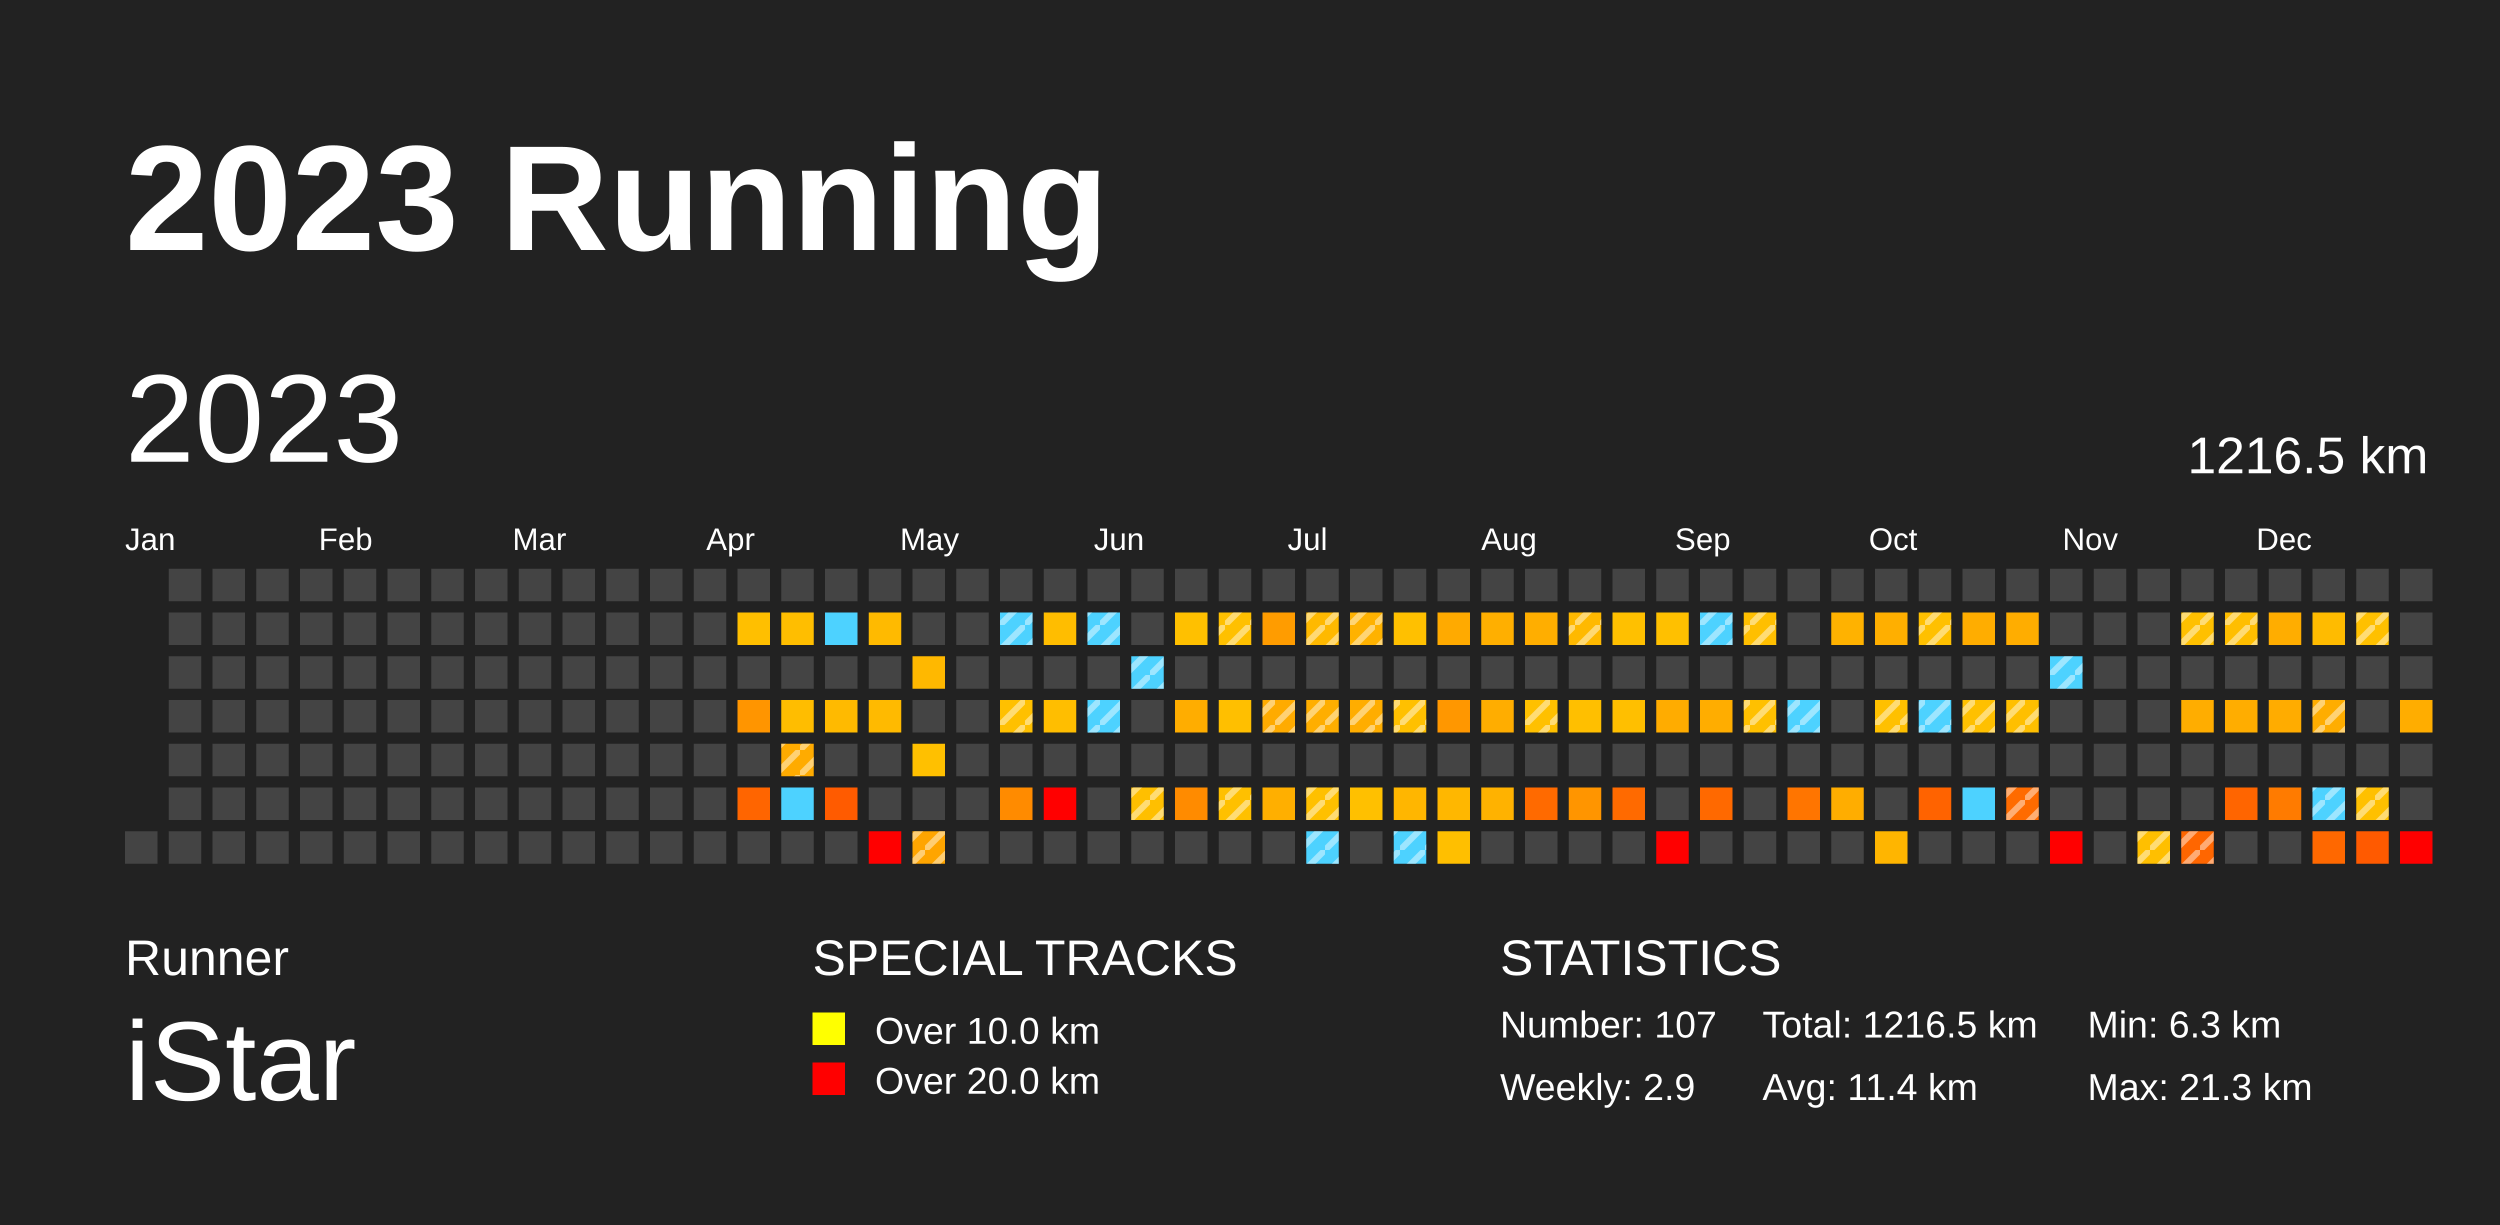
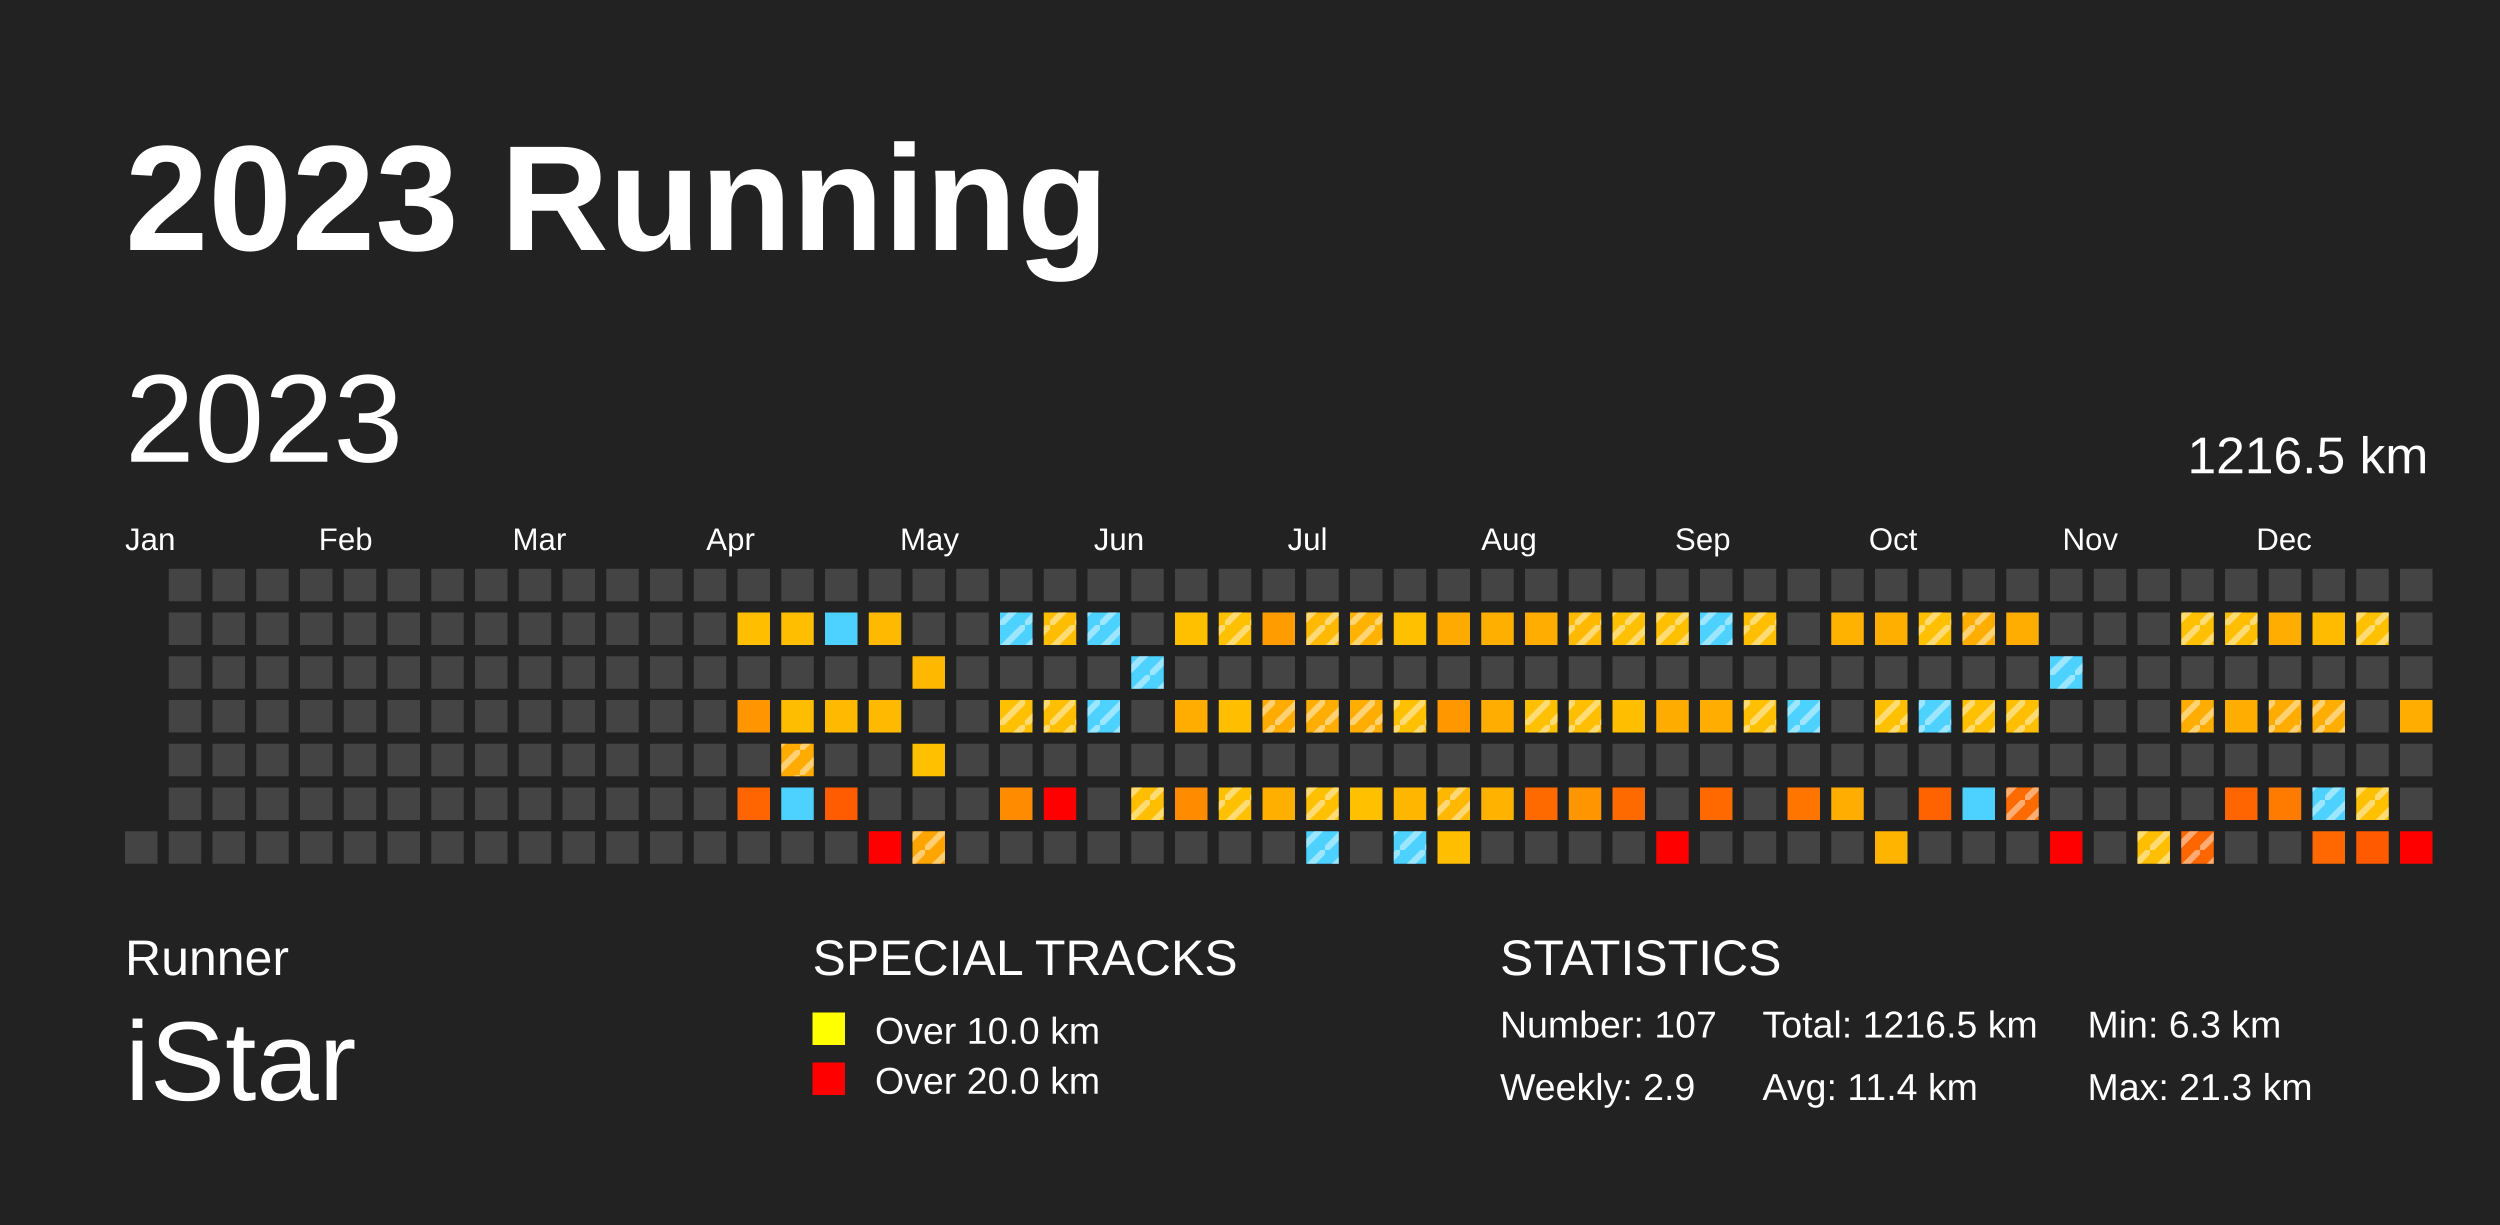
<svg xmlns="http://www.w3.org/2000/svg" baseProfile="full" height="98mm" version="1.1" viewBox="0,0,200,98" width="200mm">
  <defs>
    <pattern height="2" id="indoor-stripe" patternUnits="userSpaceOnUse" width="2">
      <line stroke="white" stroke-opacity="0.45" stroke-width="0.5" x1="0" x2="2" y1="2" y2="0" />
    </pattern>
  </defs>
  <rect fill="#222222" height="98" width="200" x="0" y="0" />
  <text fill="#FFFFFF" style="font-size:12px; font-family:Arial; font-weight:bold;" x="10" y="20">2023 Running</text>
  <text fill="#FFFFFF" style="font-size:4px; font-family:Arial" x="10" y="78">Runner</text>
  <text fill="#FFFFFF" style="font-size:9px; font-family:Arial" x="10" y="88">iStar</text>
  <text fill="#FFFFFF" style="font-size:4px; font-family:Arial" x="65" y="78">SPECIAL TRACKS</text>
  <rect fill="yellow" height="2.6" width="2.6" x="65" y="81" />
  <text fill="#FFFFFF" style="font-size:3px; font-family:Arial" x="70" y="83.5">Over 10.0 km</text>
  <rect fill="red" height="2.6" width="2.6" x="65" y="85" />
  <text fill="#FFFFFF" style="font-size:3px; font-family:Arial" x="70" y="87.5">Over 20.0 km</text>
  <text fill="#FFFFFF" style="font-size:4px; font-family:Arial" x="120" y="78">STATISTICS</text>
  <text fill="#FFFFFF" style="font-size:3px; font-family:Arial" x="120" y="83">Number: 107</text>
  <text fill="#FFFFFF" style="font-size:3px; font-family:Arial" x="120" y="88">Weekly: 2.9</text>
  <text fill="#FFFFFF" style="font-size:3px; font-family:Arial" x="141" y="83">Total: 1216.5 km</text>
  <text fill="#FFFFFF" style="font-size:3px; font-family:Arial" x="141" y="88">Avg: 11.4 km</text>
  <text fill="#FFFFFF" style="font-size:3px; font-family:Arial" x="167" y="83">Min: 6.3 km</text>
  <text fill="#FFFFFF" style="font-size:3px; font-family:Arial" x="167" y="88">Max: 21.3 km</text>
  <text dominant-baseline="hanging" fill="#FFFFFF" style="font-size:10.0px; font-family:Arial;" x="10" y="30">2023</text>
  <text dominant-baseline="hanging" fill="#FFFFFF" style="font-size:4.125px; font-family:Arial;" x="175" y="35">1216.5 km</text>
  <text fill="#FFFFFF" style="font-size:2.5px; font-family:Arial" x="10.0" y="44">Jan</text>
  <text fill="#FFFFFF" style="font-size:2.5px; font-family:Arial" x="25.5" y="44">Feb</text>
  <text fill="#FFFFFF" style="font-size:2.5px; font-family:Arial" x="41.0" y="44">Mar</text>
  <text fill="#FFFFFF" style="font-size:2.5px; font-family:Arial" x="56.5" y="44">Apr</text>
  <text fill="#FFFFFF" style="font-size:2.5px; font-family:Arial" x="72.0" y="44">May</text>
  <text fill="#FFFFFF" style="font-size:2.5px; font-family:Arial" x="87.5" y="44">Jun</text>
  <text fill="#FFFFFF" style="font-size:2.5px; font-family:Arial" x="103.0" y="44">Jul</text>
  <text fill="#FFFFFF" style="font-size:2.5px; font-family:Arial" x="118.5" y="44">Aug</text>
  <text fill="#FFFFFF" style="font-size:2.5px; font-family:Arial" x="134.0" y="44">Sep</text>
  <text fill="#FFFFFF" style="font-size:2.5px; font-family:Arial" x="149.5" y="44">Oct</text>
  <text fill="#FFFFFF" style="font-size:2.5px; font-family:Arial" x="165.0" y="44">Nov</text>
  <text fill="#FFFFFF" style="font-size:2.5px; font-family:Arial" x="180.5" y="44">Dec</text>
  <rect fill="#444444" height="2.6" width="2.6" x="10.0" y="66.5" />
  <rect fill="#444444" height="2.6" width="2.6" x="13.5" y="45.5" />
  <rect fill="#444444" height="2.6" width="2.6" x="13.5" y="49.0" />
  <rect fill="#444444" height="2.6" width="2.6" x="13.5" y="52.5" />
  <rect fill="#444444" height="2.6" width="2.6" x="13.5" y="56.0" />
  <rect fill="#444444" height="2.6" width="2.6" x="13.5" y="59.5" />
  <rect fill="#444444" height="2.6" width="2.6" x="13.5" y="63.0" />
  <rect fill="#444444" height="2.6" width="2.6" x="13.5" y="66.5" />
  <rect fill="#444444" height="2.6" width="2.6" x="17.0" y="45.5" />
  <rect fill="#444444" height="2.6" width="2.6" x="17.0" y="49.0" />
  <rect fill="#444444" height="2.6" width="2.6" x="17.0" y="52.5" />
  <rect fill="#444444" height="2.6" width="2.6" x="17.0" y="56.0" />
  <rect fill="#444444" height="2.6" width="2.6" x="17.0" y="59.5" />
  <rect fill="#444444" height="2.6" width="2.6" x="17.0" y="63.0" />
  <rect fill="#444444" height="2.6" width="2.6" x="17.0" y="66.5" />
  <rect fill="#444444" height="2.6" width="2.6" x="20.5" y="45.5" />
  <rect fill="#444444" height="2.6" width="2.6" x="20.5" y="49.0" />
  <rect fill="#444444" height="2.6" width="2.6" x="20.5" y="52.5" />
  <rect fill="#444444" height="2.6" width="2.6" x="20.5" y="56.0" />
  <rect fill="#444444" height="2.6" width="2.6" x="20.5" y="59.5" />
  <rect fill="#444444" height="2.6" width="2.6" x="20.5" y="63.0" />
  <rect fill="#444444" height="2.6" width="2.6" x="20.5" y="66.5" />
  <rect fill="#444444" height="2.6" width="2.6" x="24.0" y="45.5" />
  <rect fill="#444444" height="2.6" width="2.6" x="24.0" y="49.0" />
  <rect fill="#444444" height="2.6" width="2.6" x="24.0" y="52.5" />
  <rect fill="#444444" height="2.6" width="2.6" x="24.0" y="56.0" />
  <rect fill="#444444" height="2.6" width="2.6" x="24.0" y="59.5" />
  <rect fill="#444444" height="2.6" width="2.6" x="24.0" y="63.0" />
  <rect fill="#444444" height="2.6" width="2.6" x="24.0" y="66.5" />
  <rect fill="#444444" height="2.6" width="2.6" x="27.5" y="45.5" />
  <rect fill="#444444" height="2.6" width="2.6" x="27.5" y="49.0" />
  <rect fill="#444444" height="2.6" width="2.6" x="27.5" y="52.5" />
  <rect fill="#444444" height="2.6" width="2.6" x="27.5" y="56.0" />
  <rect fill="#444444" height="2.6" width="2.6" x="27.5" y="59.5" />
  <rect fill="#444444" height="2.6" width="2.6" x="27.5" y="63.0" />
  <rect fill="#444444" height="2.6" width="2.6" x="27.5" y="66.5" />
  <rect fill="#444444" height="2.6" width="2.6" x="31.0" y="45.5" />
  <rect fill="#444444" height="2.6" width="2.6" x="31.0" y="49.0" />
  <rect fill="#444444" height="2.6" width="2.6" x="31.0" y="52.5" />
  <rect fill="#444444" height="2.6" width="2.6" x="31.0" y="56.0" />
  <rect fill="#444444" height="2.6" width="2.6" x="31.0" y="59.5" />
  <rect fill="#444444" height="2.6" width="2.6" x="31.0" y="63.0" />
  <rect fill="#444444" height="2.6" width="2.6" x="31.0" y="66.5" />
  <rect fill="#444444" height="2.6" width="2.6" x="34.5" y="45.5" />
  <rect fill="#444444" height="2.6" width="2.6" x="34.5" y="49.0" />
  <rect fill="#444444" height="2.6" width="2.6" x="34.5" y="52.5" />
  <rect fill="#444444" height="2.6" width="2.6" x="34.5" y="56.0" />
  <rect fill="#444444" height="2.6" width="2.6" x="34.5" y="59.5" />
  <rect fill="#444444" height="2.6" width="2.6" x="34.5" y="63.0" />
  <rect fill="#444444" height="2.6" width="2.6" x="34.5" y="66.5" />
  <rect fill="#444444" height="2.6" width="2.6" x="38.0" y="45.5" />
  <rect fill="#444444" height="2.6" width="2.6" x="38.0" y="49.0" />
  <rect fill="#444444" height="2.6" width="2.6" x="38.0" y="52.5" />
  <rect fill="#444444" height="2.6" width="2.6" x="38.0" y="56.0" />
  <rect fill="#444444" height="2.6" width="2.6" x="38.0" y="59.5" />
  <rect fill="#444444" height="2.6" width="2.6" x="38.0" y="63.0" />
  <rect fill="#444444" height="2.6" width="2.6" x="38.0" y="66.5" />
  <rect fill="#444444" height="2.6" width="2.6" x="41.5" y="45.5" />
  <rect fill="#444444" height="2.6" width="2.6" x="41.5" y="49.0" />
  <rect fill="#444444" height="2.6" width="2.6" x="41.5" y="52.5" />
  <rect fill="#444444" height="2.6" width="2.6" x="41.5" y="56.0" />
  <rect fill="#444444" height="2.6" width="2.6" x="41.5" y="59.5" />
  <rect fill="#444444" height="2.6" width="2.6" x="41.5" y="63.0" />
  <rect fill="#444444" height="2.6" width="2.6" x="41.5" y="66.5" />
  <rect fill="#444444" height="2.6" width="2.6" x="45.0" y="45.5" />
  <rect fill="#444444" height="2.6" width="2.6" x="45.0" y="49.0" />
  <rect fill="#444444" height="2.6" width="2.6" x="45.0" y="52.5" />
  <rect fill="#444444" height="2.6" width="2.6" x="45.0" y="56.0" />
  <rect fill="#444444" height="2.6" width="2.6" x="45.0" y="59.5" />
  <rect fill="#444444" height="2.6" width="2.6" x="45.0" y="63.0" />
  <rect fill="#444444" height="2.6" width="2.6" x="45.0" y="66.5" />
  <rect fill="#444444" height="2.6" width="2.6" x="48.5" y="45.5" />
  <rect fill="#444444" height="2.6" width="2.6" x="48.5" y="49.0" />
  <rect fill="#444444" height="2.6" width="2.6" x="48.5" y="52.5" />
  <rect fill="#444444" height="2.6" width="2.6" x="48.5" y="56.0" />
  <rect fill="#444444" height="2.6" width="2.6" x="48.5" y="59.5" />
  <rect fill="#444444" height="2.6" width="2.6" x="48.5" y="63.0" />
  <rect fill="#444444" height="2.6" width="2.6" x="48.5" y="66.5" />
  <rect fill="#444444" height="2.6" width="2.6" x="52.0" y="45.5" />
  <rect fill="#444444" height="2.6" width="2.6" x="52.0" y="49.0" />
  <rect fill="#444444" height="2.6" width="2.6" x="52.0" y="52.5" />
  <rect fill="#444444" height="2.6" width="2.6" x="52.0" y="56.0" />
  <rect fill="#444444" height="2.6" width="2.6" x="52.0" y="59.5" />
  <rect fill="#444444" height="2.6" width="2.6" x="52.0" y="63.0" />
  <rect fill="#444444" height="2.6" width="2.6" x="52.0" y="66.5" />
  <rect fill="#444444" height="2.6" width="2.6" x="55.5" y="45.5" />
  <rect fill="#444444" height="2.6" width="2.6" x="55.5" y="49.0" />
  <rect fill="#444444" height="2.6" width="2.6" x="55.5" y="52.5" />
  <rect fill="#444444" height="2.6" width="2.6" x="55.5" y="56.0" />
  <rect fill="#444444" height="2.6" width="2.6" x="55.5" y="59.5" />
  <rect fill="#444444" height="2.6" width="2.6" x="55.5" y="63.0" />
  <rect fill="#444444" height="2.6" width="2.6" x="55.5" y="66.5" />
  <rect fill="#444444" height="2.6" width="2.6" x="59.0" y="45.5" />
  <rect fill="#ffbf00" height="2.6" width="2.6" x="59.0" y="49.0" />
  <rect fill="#444444" height="2.6" width="2.6" x="59.0" y="52.5" />
  <rect fill="#ff9500" height="2.6" width="2.6" x="59.0" y="56.0" />
  <rect fill="#444444" height="2.6" width="2.6" x="59.0" y="59.5" />
  <rect fill="#ff6500" height="2.6" width="2.6" x="59.0" y="63.0" />
  <rect fill="#444444" height="2.6" width="2.6" x="59.0" y="66.5" />
  <rect fill="#444444" height="2.6" width="2.6" x="62.5" y="45.5" />
  <rect fill="#ffbe00" height="2.6" width="2.6" x="62.5" y="49.0" />
  <rect fill="#444444" height="2.6" width="2.6" x="62.5" y="52.5" />
  <rect fill="#ffbd00" height="2.6" width="2.6" x="62.5" y="56.0" />
  <rect fill="#ffab00" height="2.6" width="2.6" x="62.5" y="59.5" />
  <rect fill="url(#indoor-stripe)" height="2.6" style="pointer-events: none;" width="2.6" x="62.5" y="59.5" />
  <rect fill="#4dd2ff" height="2.6" width="2.6" x="62.5" y="63.0" />
  <rect fill="#444444" height="2.6" width="2.6" x="62.5" y="66.5" />
  <rect fill="#444444" height="2.6" width="2.6" x="66.0" y="45.5" />
  <rect fill="#4dd2ff" height="2.6" width="2.6" x="66.0" y="49.0" />
  <rect fill="#444444" height="2.6" width="2.6" x="66.0" y="52.5" />
  <rect fill="#ffba00" height="2.6" width="2.6" x="66.0" y="56.0" />
  <rect fill="#444444" height="2.6" width="2.6" x="66.0" y="59.5" />
  <rect fill="#ff5b00" height="2.6" width="2.6" x="66.0" y="63.0" />
  <rect fill="#444444" height="2.6" width="2.6" x="66.0" y="66.5" />
  <rect fill="#444444" height="2.6" width="2.6" x="69.5" y="45.5" />
  <rect fill="#ffba00" height="2.6" width="2.6" x="69.5" y="49.0" />
  <rect fill="#444444" height="2.6" width="2.6" x="69.5" y="52.5" />
  <rect fill="#ffba00" height="2.6" width="2.6" x="69.5" y="56.0" />
  <rect fill="#444444" height="2.6" width="2.6" x="69.5" y="59.5" />
  <rect fill="#444444" height="2.6" width="2.6" x="69.5" y="63.0" />
  <rect fill="red" height="2.6" width="2.6" x="69.5" y="66.5" />
  <rect fill="#444444" height="2.6" width="2.6" x="73.0" y="45.5" />
  <rect fill="#444444" height="2.6" width="2.6" x="73.0" y="49.0" />
  <rect fill="#ffb800" height="2.6" width="2.6" x="73.0" y="52.5" />
  <rect fill="#444444" height="2.6" width="2.6" x="73.0" y="56.0" />
  <rect fill="#ffc000" height="2.6" width="2.6" x="73.0" y="59.5" />
  <rect fill="#444444" height="2.6" width="2.6" x="73.0" y="63.0" />
  <rect fill="#ffa500" height="2.6" width="2.6" x="73.0" y="66.5" />
  <rect fill="url(#indoor-stripe)" height="2.6" style="pointer-events: none;" width="2.6" x="73.0" y="66.5" />
  <rect fill="#444444" height="2.6" width="2.6" x="76.5" y="45.5" />
  <rect fill="#444444" height="2.6" width="2.6" x="76.5" y="49.0" />
  <rect fill="#444444" height="2.6" width="2.6" x="76.5" y="52.5" />
  <rect fill="#444444" height="2.6" width="2.6" x="76.5" y="56.0" />
  <rect fill="#444444" height="2.6" width="2.6" x="76.5" y="59.5" />
  <rect fill="#444444" height="2.6" width="2.6" x="76.5" y="63.0" />
  <rect fill="#444444" height="2.6" width="2.6" x="76.5" y="66.5" />
  <rect fill="#444444" height="2.6" width="2.6" x="80.0" y="45.5" />
  <rect fill="#4dd2ff" height="2.6" width="2.6" x="80.0" y="49.0" />
  <rect fill="url(#indoor-stripe)" height="2.6" style="pointer-events: none;" width="2.6" x="80.0" y="49.0" />
  <rect fill="#444444" height="2.6" width="2.6" x="80.0" y="52.5" />
  <rect fill="#ffc000" height="2.6" width="2.6" x="80.0" y="56.0" />
  <rect fill="url(#indoor-stripe)" height="2.6" style="pointer-events: none;" width="2.6" x="80.0" y="56.0" />
  <rect fill="#444444" height="2.6" width="2.6" x="80.0" y="59.5" />
  <rect fill="#ff8b00" height="2.6" width="2.6" x="80.0" y="63.0" />
  <rect fill="#444444" height="2.6" width="2.6" x="80.0" y="66.5" />
  <rect fill="#444444" height="2.6" width="2.6" x="83.5" y="45.5" />
  <rect fill="#ffbd00" height="2.6" width="2.6" x="83.5" y="49.0" />
+   <rect fill="url(#indoor-stripe)" height="2.6" style="pointer-events: none;" width="2.6" x="83.5" y="49.0" />
  <rect fill="#444444" height="2.6" width="2.6" x="83.5" y="52.5" />
  <rect fill="#ffbe00" height="2.6" width="2.6" x="83.5" y="56.0" />
+   <rect fill="url(#indoor-stripe)" height="2.6" style="pointer-events: none;" width="2.6" x="83.5" y="56.0" />
  <rect fill="#444444" height="2.6" width="2.6" x="83.5" y="59.5" />
  <rect fill="red" height="2.6" width="2.6" x="83.5" y="63.0" />
  <rect fill="#444444" height="2.6" width="2.6" x="83.5" y="66.5" />
  <rect fill="#444444" height="2.6" width="2.6" x="87.0" y="45.5" />
  <rect fill="#4dd2ff" height="2.6" width="2.6" x="87.0" y="49.0" />
  <rect fill="url(#indoor-stripe)" height="2.6" style="pointer-events: none;" width="2.6" x="87.0" y="49.0" />
  <rect fill="#444444" height="2.6" width="2.6" x="87.0" y="52.5" />
  <rect fill="#4dd2ff" height="2.6" width="2.6" x="87.0" y="56.0" />
  <rect fill="url(#indoor-stripe)" height="2.6" style="pointer-events: none;" width="2.6" x="87.0" y="56.0" />
  <rect fill="#444444" height="2.6" width="2.6" x="87.0" y="59.5" />
  <rect fill="#444444" height="2.6" width="2.6" x="87.0" y="63.0" />
  <rect fill="#444444" height="2.6" width="2.6" x="87.0" y="66.5" />
  <rect fill="#444444" height="2.6" width="2.6" x="90.5" y="45.5" />
  <rect fill="#444444" height="2.6" width="2.6" x="90.5" y="49.0" />
  <rect fill="#4dd2ff" height="2.6" width="2.6" x="90.5" y="52.5" />
  <rect fill="url(#indoor-stripe)" height="2.6" style="pointer-events: none;" width="2.6" x="90.5" y="52.5" />
  <rect fill="#444444" height="2.6" width="2.6" x="90.5" y="56.0" />
  <rect fill="#444444" height="2.6" width="2.6" x="90.5" y="59.5" />
  <rect fill="#ffbf00" height="2.6" width="2.6" x="90.5" y="63.0" />
  <rect fill="url(#indoor-stripe)" height="2.6" style="pointer-events: none;" width="2.6" x="90.5" y="63.0" />
  <rect fill="#444444" height="2.6" width="2.6" x="90.5" y="66.5" />
  <rect fill="#444444" height="2.6" width="2.6" x="94.0" y="45.5" />
  <rect fill="#ffc000" height="2.6" width="2.6" x="94.0" y="49.0" />
  <rect fill="#444444" height="2.6" width="2.6" x="94.0" y="52.5" />
  <rect fill="#ffad00" height="2.6" width="2.6" x="94.0" y="56.0" />
  <rect fill="#444444" height="2.6" width="2.6" x="94.0" y="59.5" />
  <rect fill="#ff8b00" height="2.6" width="2.6" x="94.0" y="63.0" />
  <rect fill="#444444" height="2.6" width="2.6" x="94.0" y="66.5" />
  <rect fill="#444444" height="2.6" width="2.6" x="97.5" y="45.5" />
  <rect fill="#ffc000" height="2.6" width="2.6" x="97.5" y="49.0" />
  <rect fill="url(#indoor-stripe)" height="2.6" style="pointer-events: none;" width="2.6" x="97.5" y="49.0" />
  <rect fill="#444444" height="2.6" width="2.6" x="97.5" y="52.5" />
  <rect fill="#ffbf00" height="2.6" width="2.6" x="97.5" y="56.0" />
  <rect fill="#444444" height="2.6" width="2.6" x="97.5" y="59.5" />
  <rect fill="#ffc000" height="2.6" width="2.6" x="97.5" y="63.0" />
  <rect fill="url(#indoor-stripe)" height="2.6" style="pointer-events: none;" width="2.6" x="97.5" y="63.0" />
  <rect fill="#444444" height="2.6" width="2.6" x="97.5" y="66.5" />
  <rect fill="#444444" height="2.6" width="2.6" x="101.0" y="45.5" />
  <rect fill="#ff9c00" height="2.6" width="2.6" x="101.0" y="49.0" />
  <rect fill="#444444" height="2.6" width="2.6" x="101.0" y="52.5" />
  <rect fill="#ffab00" height="2.6" width="2.6" x="101.0" y="56.0" />
  <rect fill="url(#indoor-stripe)" height="2.6" style="pointer-events: none;" width="2.6" x="101.0" y="56.0" />
  <rect fill="#444444" height="2.6" width="2.6" x="101.0" y="59.5" />
  <rect fill="#ffaf00" height="2.6" width="2.6" x="101.0" y="63.0" />
  <rect fill="#444444" height="2.6" width="2.6" x="101.0" y="66.5" />
  <rect fill="#444444" height="2.6" width="2.6" x="104.5" y="45.5" />
  <rect fill="#ffb900" height="2.6" width="2.6" x="104.5" y="49.0" />
  <rect fill="url(#indoor-stripe)" height="2.6" style="pointer-events: none;" width="2.6" x="104.5" y="49.0" />
  <rect fill="#444444" height="2.6" width="2.6" x="104.5" y="52.5" />
  <rect fill="#ffae00" height="2.6" width="2.6" x="104.5" y="56.0" />
  <rect fill="url(#indoor-stripe)" height="2.6" style="pointer-events: none;" width="2.6" x="104.5" y="56.0" />
  <rect fill="#444444" height="2.6" width="2.6" x="104.5" y="59.5" />
  <rect fill="#ffc000" height="2.6" width="2.6" x="104.5" y="63.0" />
  <rect fill="url(#indoor-stripe)" height="2.6" style="pointer-events: none;" width="2.6" x="104.5" y="63.0" />
  <rect fill="#4dd2ff" height="2.6" width="2.6" x="104.5" y="66.5" />
  <rect fill="url(#indoor-stripe)" height="2.6" style="pointer-events: none;" width="2.6" x="104.5" y="66.5" />
  <rect fill="#444444" height="2.6" width="2.6" x="108.0" y="45.5" />
  <rect fill="#ffb200" height="2.6" width="2.6" x="108.0" y="49.0" />
  <rect fill="url(#indoor-stripe)" height="2.6" style="pointer-events: none;" width="2.6" x="108.0" y="49.0" />
  <rect fill="#444444" height="2.6" width="2.6" x="108.0" y="52.5" />
  <rect fill="#ffad00" height="2.6" width="2.6" x="108.0" y="56.0" />
  <rect fill="url(#indoor-stripe)" height="2.6" style="pointer-events: none;" width="2.6" x="108.0" y="56.0" />
  <rect fill="#444444" height="2.6" width="2.6" x="108.0" y="59.5" />
  <rect fill="#ffc000" height="2.6" width="2.6" x="108.0" y="63.0" />
  <rect fill="#444444" height="2.6" width="2.6" x="108.0" y="66.5" />
  <rect fill="#444444" height="2.6" width="2.6" x="111.5" y="45.5" />
  <rect fill="#ffc000" height="2.6" width="2.6" x="111.5" y="49.0" />
  <rect fill="#444444" height="2.6" width="2.6" x="111.5" y="52.5" />
  <rect fill="#ffc000" height="2.6" width="2.6" x="111.5" y="56.0" />
  <rect fill="url(#indoor-stripe)" height="2.6" style="pointer-events: none;" width="2.6" x="111.5" y="56.0" />
  <rect fill="#444444" height="2.6" width="2.6" x="111.5" y="59.5" />
  <rect fill="#ffb600" height="2.6" width="2.6" x="111.5" y="63.0" />
  <rect fill="#4dd2ff" height="2.6" width="2.6" x="111.5" y="66.5" />
  <rect fill="url(#indoor-stripe)" height="2.6" style="pointer-events: none;" width="2.6" x="111.5" y="66.5" />
  <rect fill="#444444" height="2.6" width="2.6" x="115.0" y="45.5" />
  <rect fill="#ffaa00" height="2.6" width="2.6" x="115.0" y="49.0" />
  <rect fill="#444444" height="2.6" width="2.6" x="115.0" y="52.5" />
  <rect fill="#ff9700" height="2.6" width="2.6" x="115.0" y="56.0" />
  <rect fill="#444444" height="2.6" width="2.6" x="115.0" y="59.5" />
  <rect fill="#ffb700" height="2.6" width="2.6" x="115.0" y="63.0" />
+   <rect fill="url(#indoor-stripe)" height="2.6" style="pointer-events: none;" width="2.6" x="115.0" y="63.0" />
  <rect fill="#ffbf00" height="2.6" width="2.6" x="115.0" y="66.5" />
  <rect fill="#444444" height="2.6" width="2.6" x="118.5" y="45.5" />
  <rect fill="#ffaf00" height="2.6" width="2.6" x="118.5" y="49.0" />
  <rect fill="#444444" height="2.6" width="2.6" x="118.5" y="52.5" />
  <rect fill="#ffad00" height="2.6" width="2.6" x="118.5" y="56.0" />
  <rect fill="#444444" height="2.6" width="2.6" x="118.5" y="59.5" />
  <rect fill="#ffb200" height="2.6" width="2.6" x="118.5" y="63.0" />
  <rect fill="#444444" height="2.6" width="2.6" x="118.5" y="66.5" />
  <rect fill="#444444" height="2.6" width="2.6" x="122.0" y="45.5" />
  <rect fill="#ffae00" height="2.6" width="2.6" x="122.0" y="49.0" />
  <rect fill="#444444" height="2.6" width="2.6" x="122.0" y="52.5" />
  <rect fill="#ffc000" height="2.6" width="2.6" x="122.0" y="56.0" />
  <rect fill="url(#indoor-stripe)" height="2.6" style="pointer-events: none;" width="2.6" x="122.0" y="56.0" />
  <rect fill="#444444" height="2.6" width="2.6" x="122.0" y="59.5" />
  <rect fill="#ff6a00" height="2.6" width="2.6" x="122.0" y="63.0" />
  <rect fill="#444444" height="2.6" width="2.6" x="122.0" y="66.5" />
  <rect fill="#444444" height="2.6" width="2.6" x="125.5" y="45.5" />
  <rect fill="#ffb900" height="2.6" width="2.6" x="125.5" y="49.0" />
  <rect fill="url(#indoor-stripe)" height="2.6" style="pointer-events: none;" width="2.6" x="125.5" y="49.0" />
  <rect fill="#444444" height="2.6" width="2.6" x="125.5" y="52.5" />
  <rect fill="#ffbf00" height="2.6" width="2.6" x="125.5" y="56.0" />
+   <rect fill="url(#indoor-stripe)" height="2.6" style="pointer-events: none;" width="2.6" x="125.5" y="56.0" />
  <rect fill="#444444" height="2.6" width="2.6" x="125.5" y="59.5" />
  <rect fill="#ff9500" height="2.6" width="2.6" x="125.5" y="63.0" />
  <rect fill="#444444" height="2.6" width="2.6" x="125.5" y="66.5" />
  <rect fill="#444444" height="2.6" width="2.6" x="129.0" y="45.5" />
  <rect fill="#ffc000" height="2.6" width="2.6" x="129.0" y="49.0" />
+   <rect fill="url(#indoor-stripe)" height="2.6" style="pointer-events: none;" width="2.6" x="129.0" y="49.0" />
  <rect fill="#444444" height="2.6" width="2.6" x="129.0" y="52.5" />
  <rect fill="#ffbf00" height="2.6" width="2.6" x="129.0" y="56.0" />
  <rect fill="#444444" height="2.6" width="2.6" x="129.0" y="59.5" />
  <rect fill="#ff6a00" height="2.6" width="2.6" x="129.0" y="63.0" />
  <rect fill="#444444" height="2.6" width="2.6" x="129.0" y="66.5" />
  <rect fill="#444444" height="2.6" width="2.6" x="132.5" y="45.5" />
  <rect fill="#ffc000" height="2.6" width="2.6" x="132.5" y="49.0" />
+   <rect fill="url(#indoor-stripe)" height="2.6" style="pointer-events: none;" width="2.6" x="132.5" y="49.0" />
  <rect fill="#444444" height="2.6" width="2.6" x="132.5" y="52.5" />
  <rect fill="#ffac00" height="2.6" width="2.6" x="132.5" y="56.0" />
  <rect fill="#444444" height="2.6" width="2.6" x="132.5" y="59.5" />
  <rect fill="#444444" height="2.6" width="2.6" x="132.5" y="63.0" />
  <rect fill="red" height="2.6" width="2.6" x="132.5" y="66.5" />
  <rect fill="#444444" height="2.6" width="2.6" x="136.0" y="45.5" />
  <rect fill="#4dd2ff" height="2.6" width="2.6" x="136.0" y="49.0" />
  <rect fill="url(#indoor-stripe)" height="2.6" style="pointer-events: none;" width="2.6" x="136.0" y="49.0" />
  <rect fill="#444444" height="2.6" width="2.6" x="136.0" y="52.5" />
  <rect fill="#ffad00" height="2.6" width="2.6" x="136.0" y="56.0" />
  <rect fill="#444444" height="2.6" width="2.6" x="136.0" y="59.5" />
  <rect fill="#ff6900" height="2.6" width="2.6" x="136.0" y="63.0" />
  <rect fill="#444444" height="2.6" width="2.6" x="136.0" y="66.5" />
  <rect fill="#444444" height="2.6" width="2.6" x="139.5" y="45.5" />
  <rect fill="#ffbf00" height="2.6" width="2.6" x="139.5" y="49.0" />
  <rect fill="url(#indoor-stripe)" height="2.6" style="pointer-events: none;" width="2.6" x="139.5" y="49.0" />
  <rect fill="#444444" height="2.6" width="2.6" x="139.5" y="52.5" />
  <rect fill="#ffc000" height="2.6" width="2.6" x="139.5" y="56.0" />
  <rect fill="url(#indoor-stripe)" height="2.6" style="pointer-events: none;" width="2.6" x="139.5" y="56.0" />
  <rect fill="#444444" height="2.6" width="2.6" x="139.5" y="59.5" />
  <rect fill="#444444" height="2.6" width="2.6" x="139.5" y="63.0" />
  <rect fill="#444444" height="2.6" width="2.6" x="139.5" y="66.5" />
  <rect fill="#444444" height="2.6" width="2.6" x="143.0" y="45.5" />
  <rect fill="#444444" height="2.6" width="2.6" x="143.0" y="49.0" />
  <rect fill="#444444" height="2.6" width="2.6" x="143.0" y="52.5" />
  <rect fill="#4dd2ff" height="2.6" width="2.6" x="143.0" y="56.0" />
  <rect fill="url(#indoor-stripe)" height="2.6" style="pointer-events: none;" width="2.6" x="143.0" y="56.0" />
  <rect fill="#444444" height="2.6" width="2.6" x="143.0" y="59.5" />
  <rect fill="#ff7500" height="2.6" width="2.6" x="143.0" y="63.0" />
  <rect fill="#444444" height="2.6" width="2.6" x="143.0" y="66.5" />
  <rect fill="#444444" height="2.6" width="2.6" x="146.5" y="45.5" />
  <rect fill="#ffb200" height="2.6" width="2.6" x="146.5" y="49.0" />
  <rect fill="#444444" height="2.6" width="2.6" x="146.5" y="52.5" />
  <rect fill="#444444" height="2.6" width="2.6" x="146.5" y="56.0" />
  <rect fill="#444444" height="2.6" width="2.6" x="146.5" y="59.5" />
  <rect fill="#ffad00" height="2.6" width="2.6" x="146.5" y="63.0" />
  <rect fill="#444444" height="2.6" width="2.6" x="146.5" y="66.5" />
  <rect fill="#444444" height="2.6" width="2.6" x="150.0" y="45.5" />
  <rect fill="#ffaf00" height="2.6" width="2.6" x="150.0" y="49.0" />
  <rect fill="#444444" height="2.6" width="2.6" x="150.0" y="52.5" />
  <rect fill="#ffc000" height="2.6" width="2.6" x="150.0" y="56.0" />
  <rect fill="url(#indoor-stripe)" height="2.6" style="pointer-events: none;" width="2.6" x="150.0" y="56.0" />
  <rect fill="#444444" height="2.6" width="2.6" x="150.0" y="59.5" />
  <rect fill="#444444" height="2.6" width="2.6" x="150.0" y="63.0" />
  <rect fill="#ffb500" height="2.6" width="2.6" x="150.0" y="66.5" />
  <rect fill="#444444" height="2.6" width="2.6" x="153.5" y="45.5" />
  <rect fill="#ffc000" height="2.6" width="2.6" x="153.5" y="49.0" />
  <rect fill="url(#indoor-stripe)" height="2.6" style="pointer-events: none;" width="2.6" x="153.5" y="49.0" />
  <rect fill="#444444" height="2.6" width="2.6" x="153.5" y="52.5" />
  <rect fill="#4dd2ff" height="2.6" width="2.6" x="153.5" y="56.0" />
  <rect fill="url(#indoor-stripe)" height="2.6" style="pointer-events: none;" width="2.6" x="153.5" y="56.0" />
  <rect fill="#444444" height="2.6" width="2.6" x="153.5" y="59.5" />
  <rect fill="#ff6300" height="2.6" width="2.6" x="153.5" y="63.0" />
  <rect fill="#444444" height="2.6" width="2.6" x="153.5" y="66.5" />
  <rect fill="#444444" height="2.6" width="2.6" x="157.0" y="45.5" />
  <rect fill="#ffad00" height="2.6" width="2.6" x="157.0" y="49.0" />
+   <rect fill="url(#indoor-stripe)" height="2.6" style="pointer-events: none;" width="2.6" x="157.0" y="49.0" />
  <rect fill="#444444" height="2.6" width="2.6" x="157.0" y="52.5" />
  <rect fill="#ffc000" height="2.6" width="2.6" x="157.0" y="56.0" />
  <rect fill="url(#indoor-stripe)" height="2.6" style="pointer-events: none;" width="2.6" x="157.0" y="56.0" />
  <rect fill="#444444" height="2.6" width="2.6" x="157.0" y="59.5" />
  <rect fill="#4dd2ff" height="2.6" width="2.6" x="157.0" y="63.0" />
  <rect fill="#444444" height="2.6" width="2.6" x="157.0" y="66.5" />
  <rect fill="#444444" height="2.6" width="2.6" x="160.5" y="45.5" />
  <rect fill="#ffad00" height="2.6" width="2.6" x="160.5" y="49.0" />
  <rect fill="#444444" height="2.6" width="2.6" x="160.5" y="52.5" />
  <rect fill="#ffbf00" height="2.6" width="2.6" x="160.5" y="56.0" />
  <rect fill="url(#indoor-stripe)" height="2.6" style="pointer-events: none;" width="2.6" x="160.5" y="56.0" />
  <rect fill="#444444" height="2.6" width="2.6" x="160.5" y="59.5" />
  <rect fill="#ff6b00" height="2.6" width="2.6" x="160.5" y="63.0" />
  <rect fill="url(#indoor-stripe)" height="2.6" style="pointer-events: none;" width="2.6" x="160.5" y="63.0" />
  <rect fill="#444444" height="2.6" width="2.6" x="160.5" y="66.5" />
  <rect fill="#444444" height="2.6" width="2.6" x="164.0" y="45.5" />
  <rect fill="#444444" height="2.6" width="2.6" x="164.0" y="49.0" />
  <rect fill="#4dd2ff" height="2.6" width="2.6" x="164.0" y="52.5" />
  <rect fill="url(#indoor-stripe)" height="2.6" style="pointer-events: none;" width="2.6" x="164.0" y="52.5" />
  <rect fill="#444444" height="2.6" width="2.6" x="164.0" y="56.0" />
  <rect fill="#444444" height="2.6" width="2.6" x="164.0" y="59.5" />
  <rect fill="#444444" height="2.6" width="2.6" x="164.0" y="63.0" />
  <rect fill="red" height="2.6" width="2.6" x="164.0" y="66.5" />
  <rect fill="#444444" height="2.6" width="2.6" x="167.5" y="45.5" />
  <rect fill="#444444" height="2.6" width="2.6" x="167.5" y="49.0" />
  <rect fill="#444444" height="2.6" width="2.6" x="167.5" y="52.5" />
  <rect fill="#444444" height="2.6" width="2.6" x="167.5" y="56.0" />
  <rect fill="#444444" height="2.6" width="2.6" x="167.5" y="59.5" />
  <rect fill="#444444" height="2.6" width="2.6" x="167.5" y="63.0" />
  <rect fill="#444444" height="2.6" width="2.6" x="167.5" y="66.5" />
  <rect fill="#444444" height="2.6" width="2.6" x="171.0" y="45.5" />
  <rect fill="#444444" height="2.6" width="2.6" x="171.0" y="49.0" />
  <rect fill="#444444" height="2.6" width="2.6" x="171.0" y="52.5" />
  <rect fill="#444444" height="2.6" width="2.6" x="171.0" y="56.0" />
  <rect fill="#444444" height="2.6" width="2.6" x="171.0" y="59.5" />
  <rect fill="#444444" height="2.6" width="2.6" x="171.0" y="63.0" />
  <rect fill="#ffbf00" height="2.6" width="2.6" x="171.0" y="66.5" />
  <rect fill="url(#indoor-stripe)" height="2.6" style="pointer-events: none;" width="2.6" x="171.0" y="66.5" />
  <rect fill="#444444" height="2.6" width="2.6" x="174.5" y="45.5" />
  <rect fill="#ffc000" height="2.6" width="2.6" x="174.5" y="49.0" />
  <rect fill="url(#indoor-stripe)" height="2.6" style="pointer-events: none;" width="2.6" x="174.5" y="49.0" />
  <rect fill="#444444" height="2.6" width="2.6" x="174.5" y="52.5" />
  <rect fill="#ffad00" height="2.6" width="2.6" x="174.5" y="56.0" />
+   <rect fill="url(#indoor-stripe)" height="2.6" style="pointer-events: none;" width="2.6" x="174.5" y="56.0" />
  <rect fill="#444444" height="2.6" width="2.6" x="174.5" y="59.5" />
  <rect fill="#444444" height="2.6" width="2.6" x="174.5" y="63.0" />
  <rect fill="#ff6600" height="2.6" width="2.6" x="174.5" y="66.5" />
  <rect fill="url(#indoor-stripe)" height="2.6" style="pointer-events: none;" width="2.6" x="174.5" y="66.5" />
  <rect fill="#444444" height="2.6" width="2.6" x="178.0" y="45.5" />
  <rect fill="#ffbe00" height="2.6" width="2.6" x="178.0" y="49.0" />
  <rect fill="url(#indoor-stripe)" height="2.6" style="pointer-events: none;" width="2.6" x="178.0" y="49.0" />
  <rect fill="#444444" height="2.6" width="2.6" x="178.0" y="52.5" />
  <rect fill="#ffad00" height="2.6" width="2.6" x="178.0" y="56.0" />
  <rect fill="#444444" height="2.6" width="2.6" x="178.0" y="59.5" />
  <rect fill="#ff6500" height="2.6" width="2.6" x="178.0" y="63.0" />
  <rect fill="#444444" height="2.6" width="2.6" x="178.0" y="66.5" />
  <rect fill="#444444" height="2.6" width="2.6" x="181.5" y="45.5" />
  <rect fill="#ffad00" height="2.6" width="2.6" x="181.5" y="49.0" />
  <rect fill="#444444" height="2.6" width="2.6" x="181.5" y="52.5" />
  <rect fill="#ffac00" height="2.6" width="2.6" x="181.5" y="56.0" />
+   <rect fill="url(#indoor-stripe)" height="2.6" style="pointer-events: none;" width="2.6" x="181.5" y="56.0" />
  <rect fill="#444444" height="2.6" width="2.6" x="181.5" y="59.5" />
  <rect fill="#ff7b00" height="2.6" width="2.6" x="181.5" y="63.0" />
  <rect fill="#444444" height="2.6" width="2.6" x="181.5" y="66.5" />
  <rect fill="#444444" height="2.6" width="2.6" x="185.0" y="45.5" />
  <rect fill="#ffbb00" height="2.6" width="2.6" x="185.0" y="49.0" />
  <rect fill="#444444" height="2.6" width="2.6" x="185.0" y="52.5" />
  <rect fill="#ffad00" height="2.6" width="2.6" x="185.0" y="56.0" />
  <rect fill="url(#indoor-stripe)" height="2.6" style="pointer-events: none;" width="2.6" x="185.0" y="56.0" />
  <rect fill="#444444" height="2.6" width="2.6" x="185.0" y="59.5" />
  <rect fill="#4dd2ff" height="2.6" width="2.6" x="185.0" y="63.0" />
  <rect fill="url(#indoor-stripe)" height="2.6" style="pointer-events: none;" width="2.6" x="185.0" y="63.0" />
  <rect fill="#ff6800" height="2.6" width="2.6" x="185.0" y="66.5" />
  <rect fill="#444444" height="2.6" width="2.6" x="188.5" y="45.5" />
  <rect fill="#ffc000" height="2.6" width="2.6" x="188.5" y="49.0" />
  <rect fill="url(#indoor-stripe)" height="2.6" style="pointer-events: none;" width="2.6" x="188.5" y="49.0" />
  <rect fill="#444444" height="2.6" width="2.6" x="188.5" y="52.5" />
  <rect fill="#444444" height="2.6" width="2.6" x="188.5" y="56.0" />
  <rect fill="#444444" height="2.6" width="2.6" x="188.5" y="59.5" />
  <rect fill="#ffc000" height="2.6" width="2.6" x="188.5" y="63.0" />
  <rect fill="url(#indoor-stripe)" height="2.6" style="pointer-events: none;" width="2.6" x="188.5" y="63.0" />
  <rect fill="#ff5a00" height="2.6" width="2.6" x="188.5" y="66.5" />
  <rect fill="#444444" height="2.6" width="2.6" x="192.0" y="45.5" />
  <rect fill="#444444" height="2.6" width="2.6" x="192.0" y="49.0" />
  <rect fill="#444444" height="2.6" width="2.6" x="192.0" y="52.5" />
  <rect fill="#ffad00" height="2.6" width="2.6" x="192.0" y="56.0" />
  <rect fill="#444444" height="2.6" width="2.6" x="192.0" y="59.5" />
  <rect fill="#444444" height="2.6" width="2.6" x="192.0" y="63.0" />
  <rect fill="red" height="2.6" width="2.6" x="192.0" y="66.5" />
</svg>
